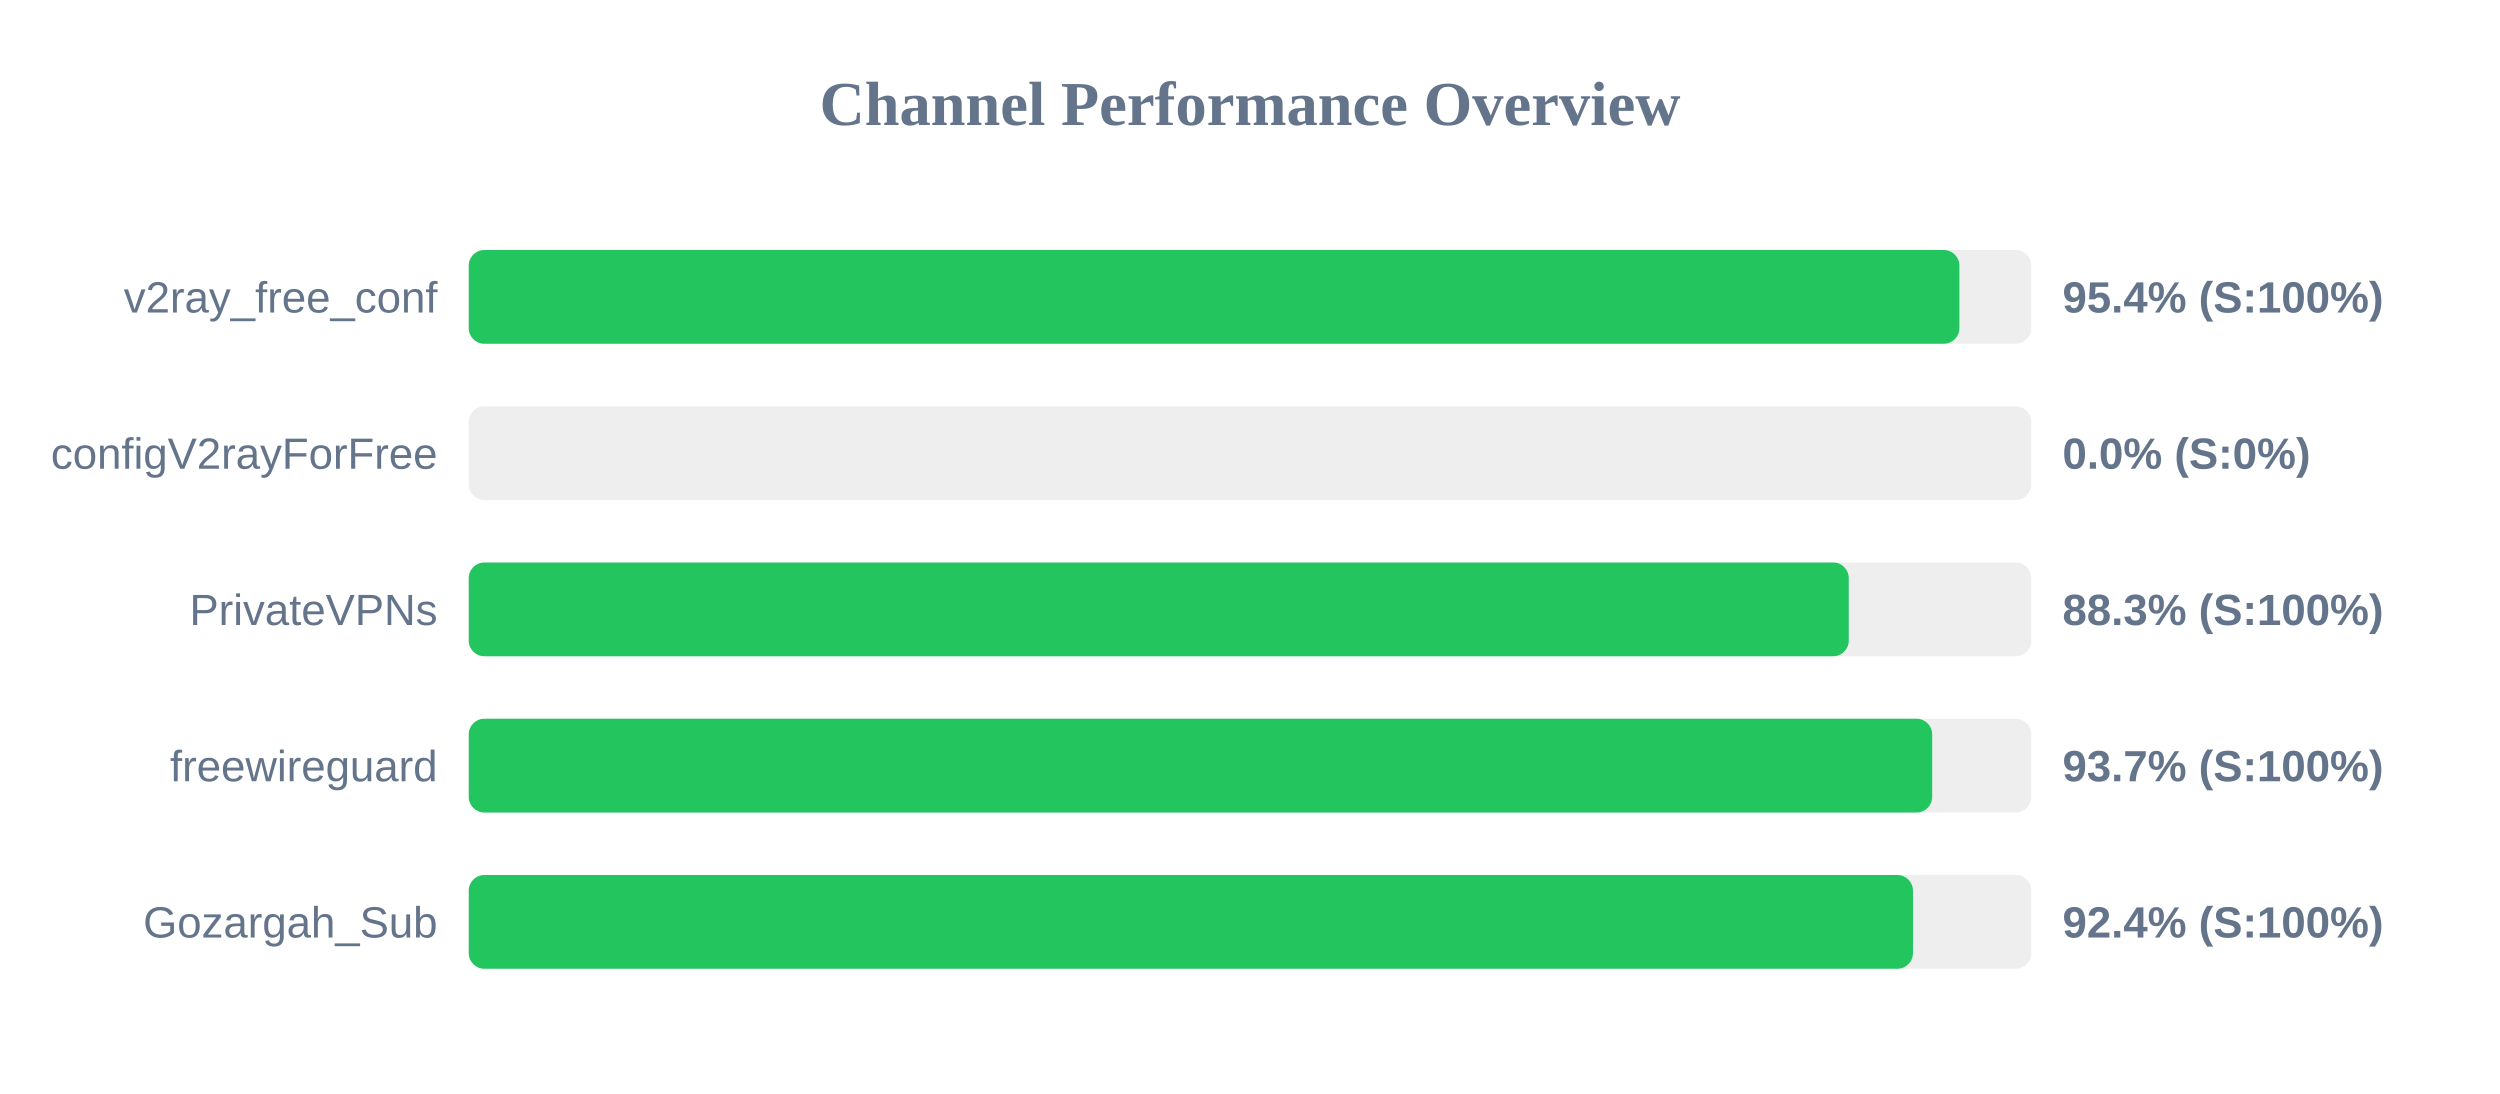
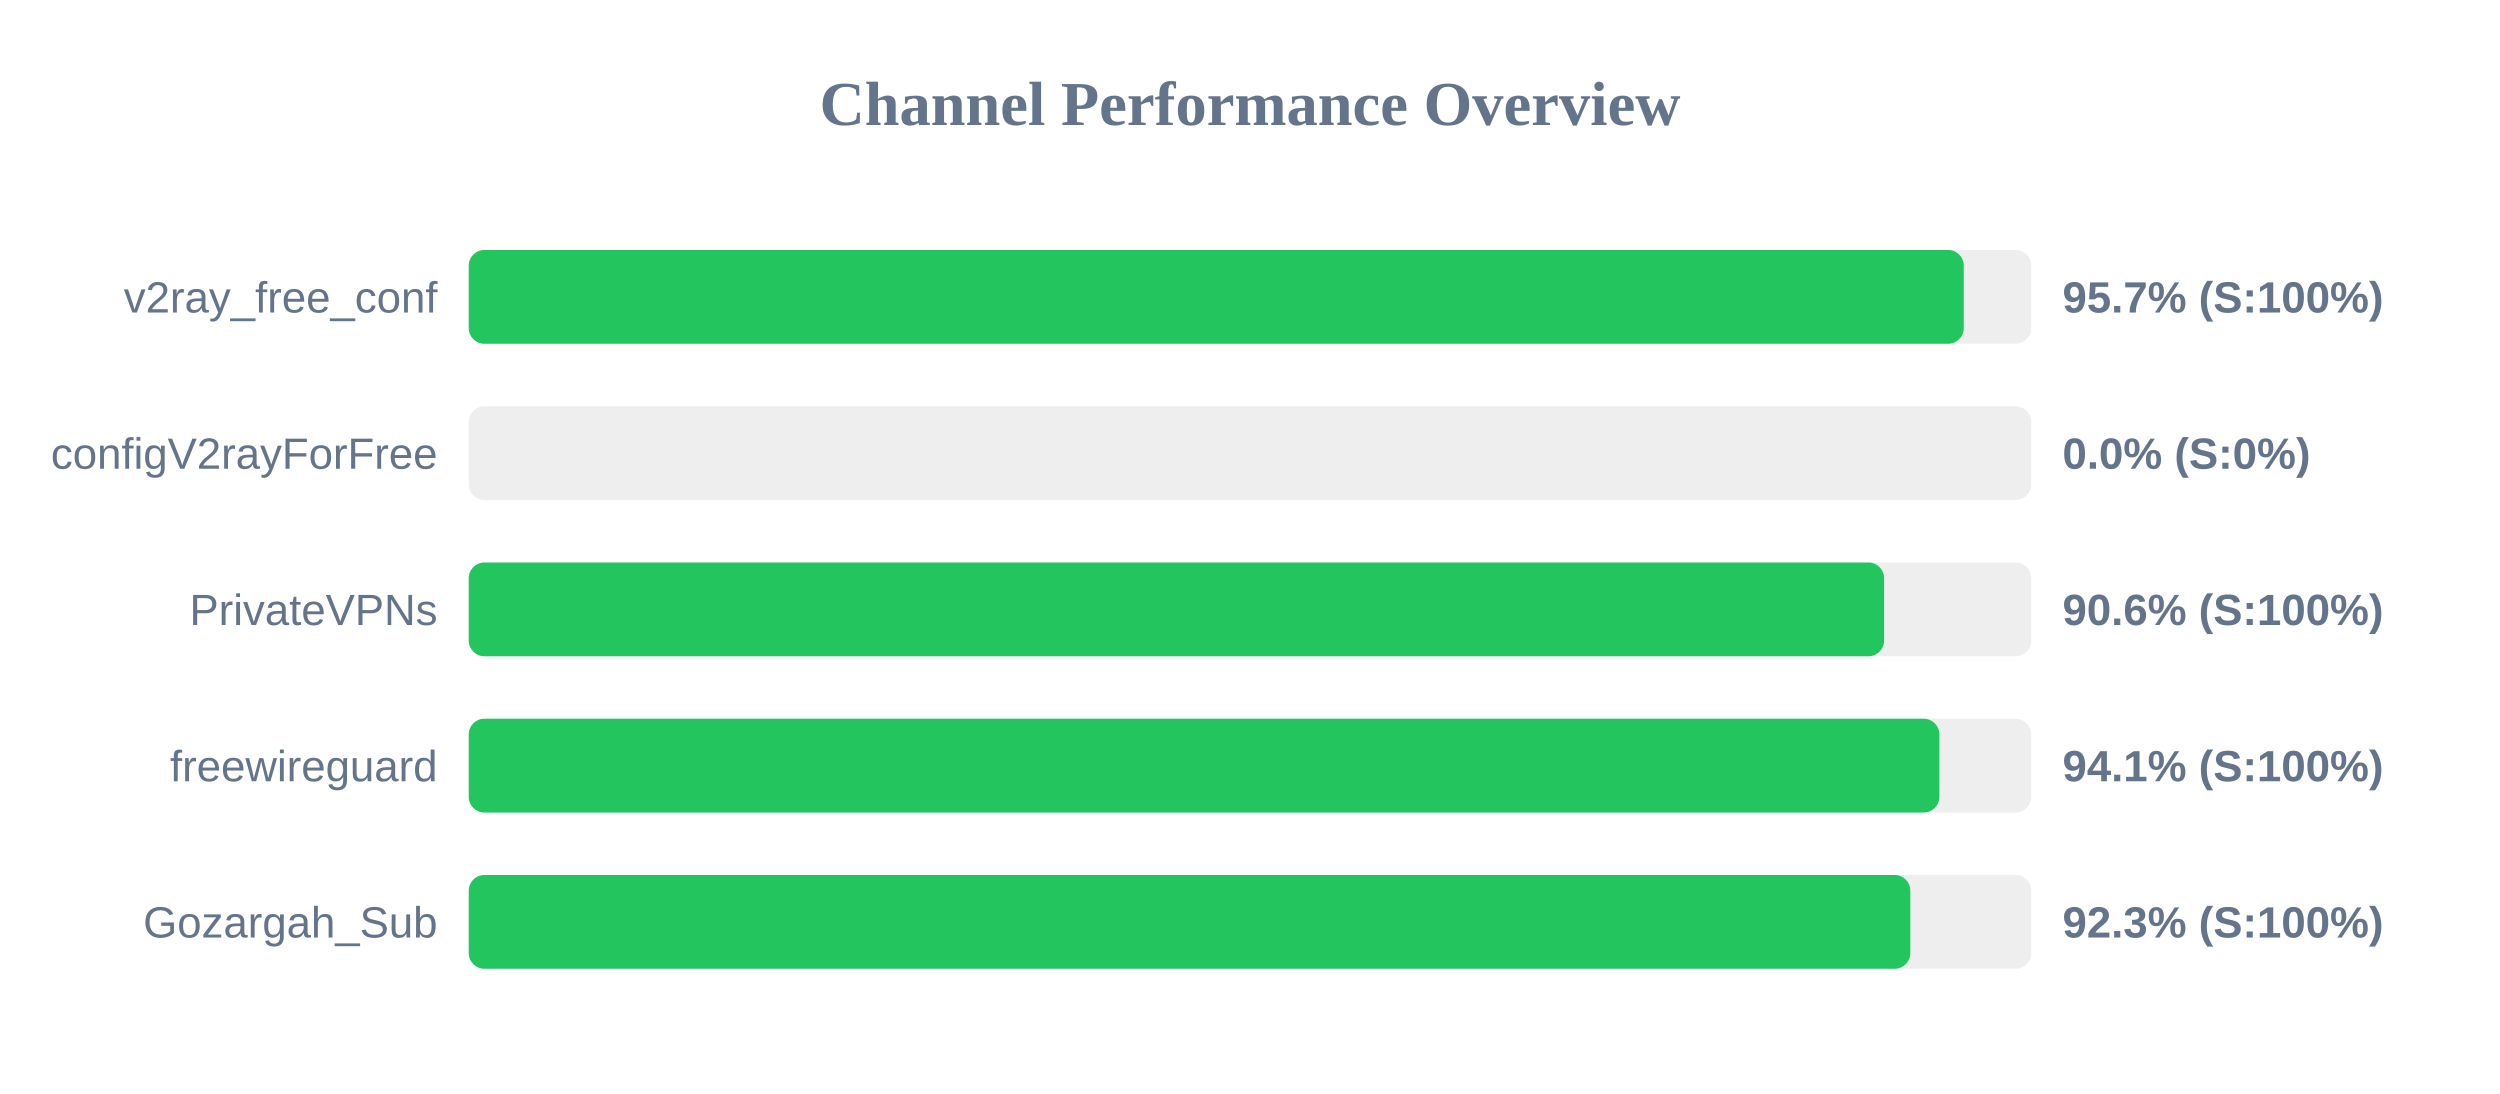
<svg xmlns="http://www.w3.org/2000/svg" width="800" height="350" version="1.1">
  <style>
        .row { font: 14px Arial; fill: #64748b; }
        .score { font: bold 14px Arial; fill: #64748b; }
    </style>
  <text x="400" y="40" text-anchor="middle" font-size="20px" font-weight="bold" fill="#64748b">Channel Performance Overview</text>
  <rect x="150" y="80" width="500" height="30" fill="#eee" rx="5" />
-   <rect x="150" y="80" width="477.0" height="30" fill="#22c55e" rx="5" />
+   <rect x="150" y="80" width="478.4" height="30" fill="#22c55e" rx="5" />
  <text x="140" y="100" text-anchor="end" class="row">v2ray_free_conf</text>
-   <text x="660" y="100" text-anchor="start" class="score">95.4% (S:100%)</text>
+   <text x="660" y="100" text-anchor="start" class="score">95.7% (S:100%)</text>
  <rect x="150" y="130" width="500" height="30" fill="#eee" rx="5" />
  <rect x="150" y="130" width="0.0" height="30" fill="#ef4444" rx="5" />
  <text x="140" y="150" text-anchor="end" class="row">configV2rayForFree</text>
  <text x="660" y="150" text-anchor="start" class="score">0.0% (S:0%)</text>
  <rect x="150" y="180" width="500" height="30" fill="#eee" rx="5" />
-   <rect x="150" y="180" width="441.6" height="30" fill="#22c55e" rx="5" />
+   <rect x="150" y="180" width="452.9" height="30" fill="#22c55e" rx="5" />
  <text x="140" y="200" text-anchor="end" class="row">PrivateVPNs</text>
-   <text x="660" y="200" text-anchor="start" class="score">88.3% (S:100%)</text>
+   <text x="660" y="200" text-anchor="start" class="score">90.6% (S:100%)</text>
  <rect x="150" y="230" width="500" height="30" fill="#eee" rx="5" />
-   <rect x="150" y="230" width="468.3" height="30" fill="#22c55e" rx="5" />
+   <rect x="150" y="230" width="470.6" height="30" fill="#22c55e" rx="5" />
  <text x="140" y="250" text-anchor="end" class="row">freewireguard</text>
-   <text x="660" y="250" text-anchor="start" class="score">93.7% (S:100%)</text>
+   <text x="660" y="250" text-anchor="start" class="score">94.1% (S:100%)</text>
  <rect x="150" y="280" width="500" height="30" fill="#eee" rx="5" />
-   <rect x="150" y="280" width="462.15" height="30" fill="#22c55e" rx="5" />
+   <rect x="150" y="280" width="461.3" height="30" fill="#22c55e" rx="5" />
  <text x="140" y="300" text-anchor="end" class="row">Gozargah_Sub</text>
-   <text x="660" y="300" text-anchor="start" class="score">92.4% (S:100%)</text>
+   <text x="660" y="300" text-anchor="start" class="score">92.3% (S:100%)</text>
</svg>
